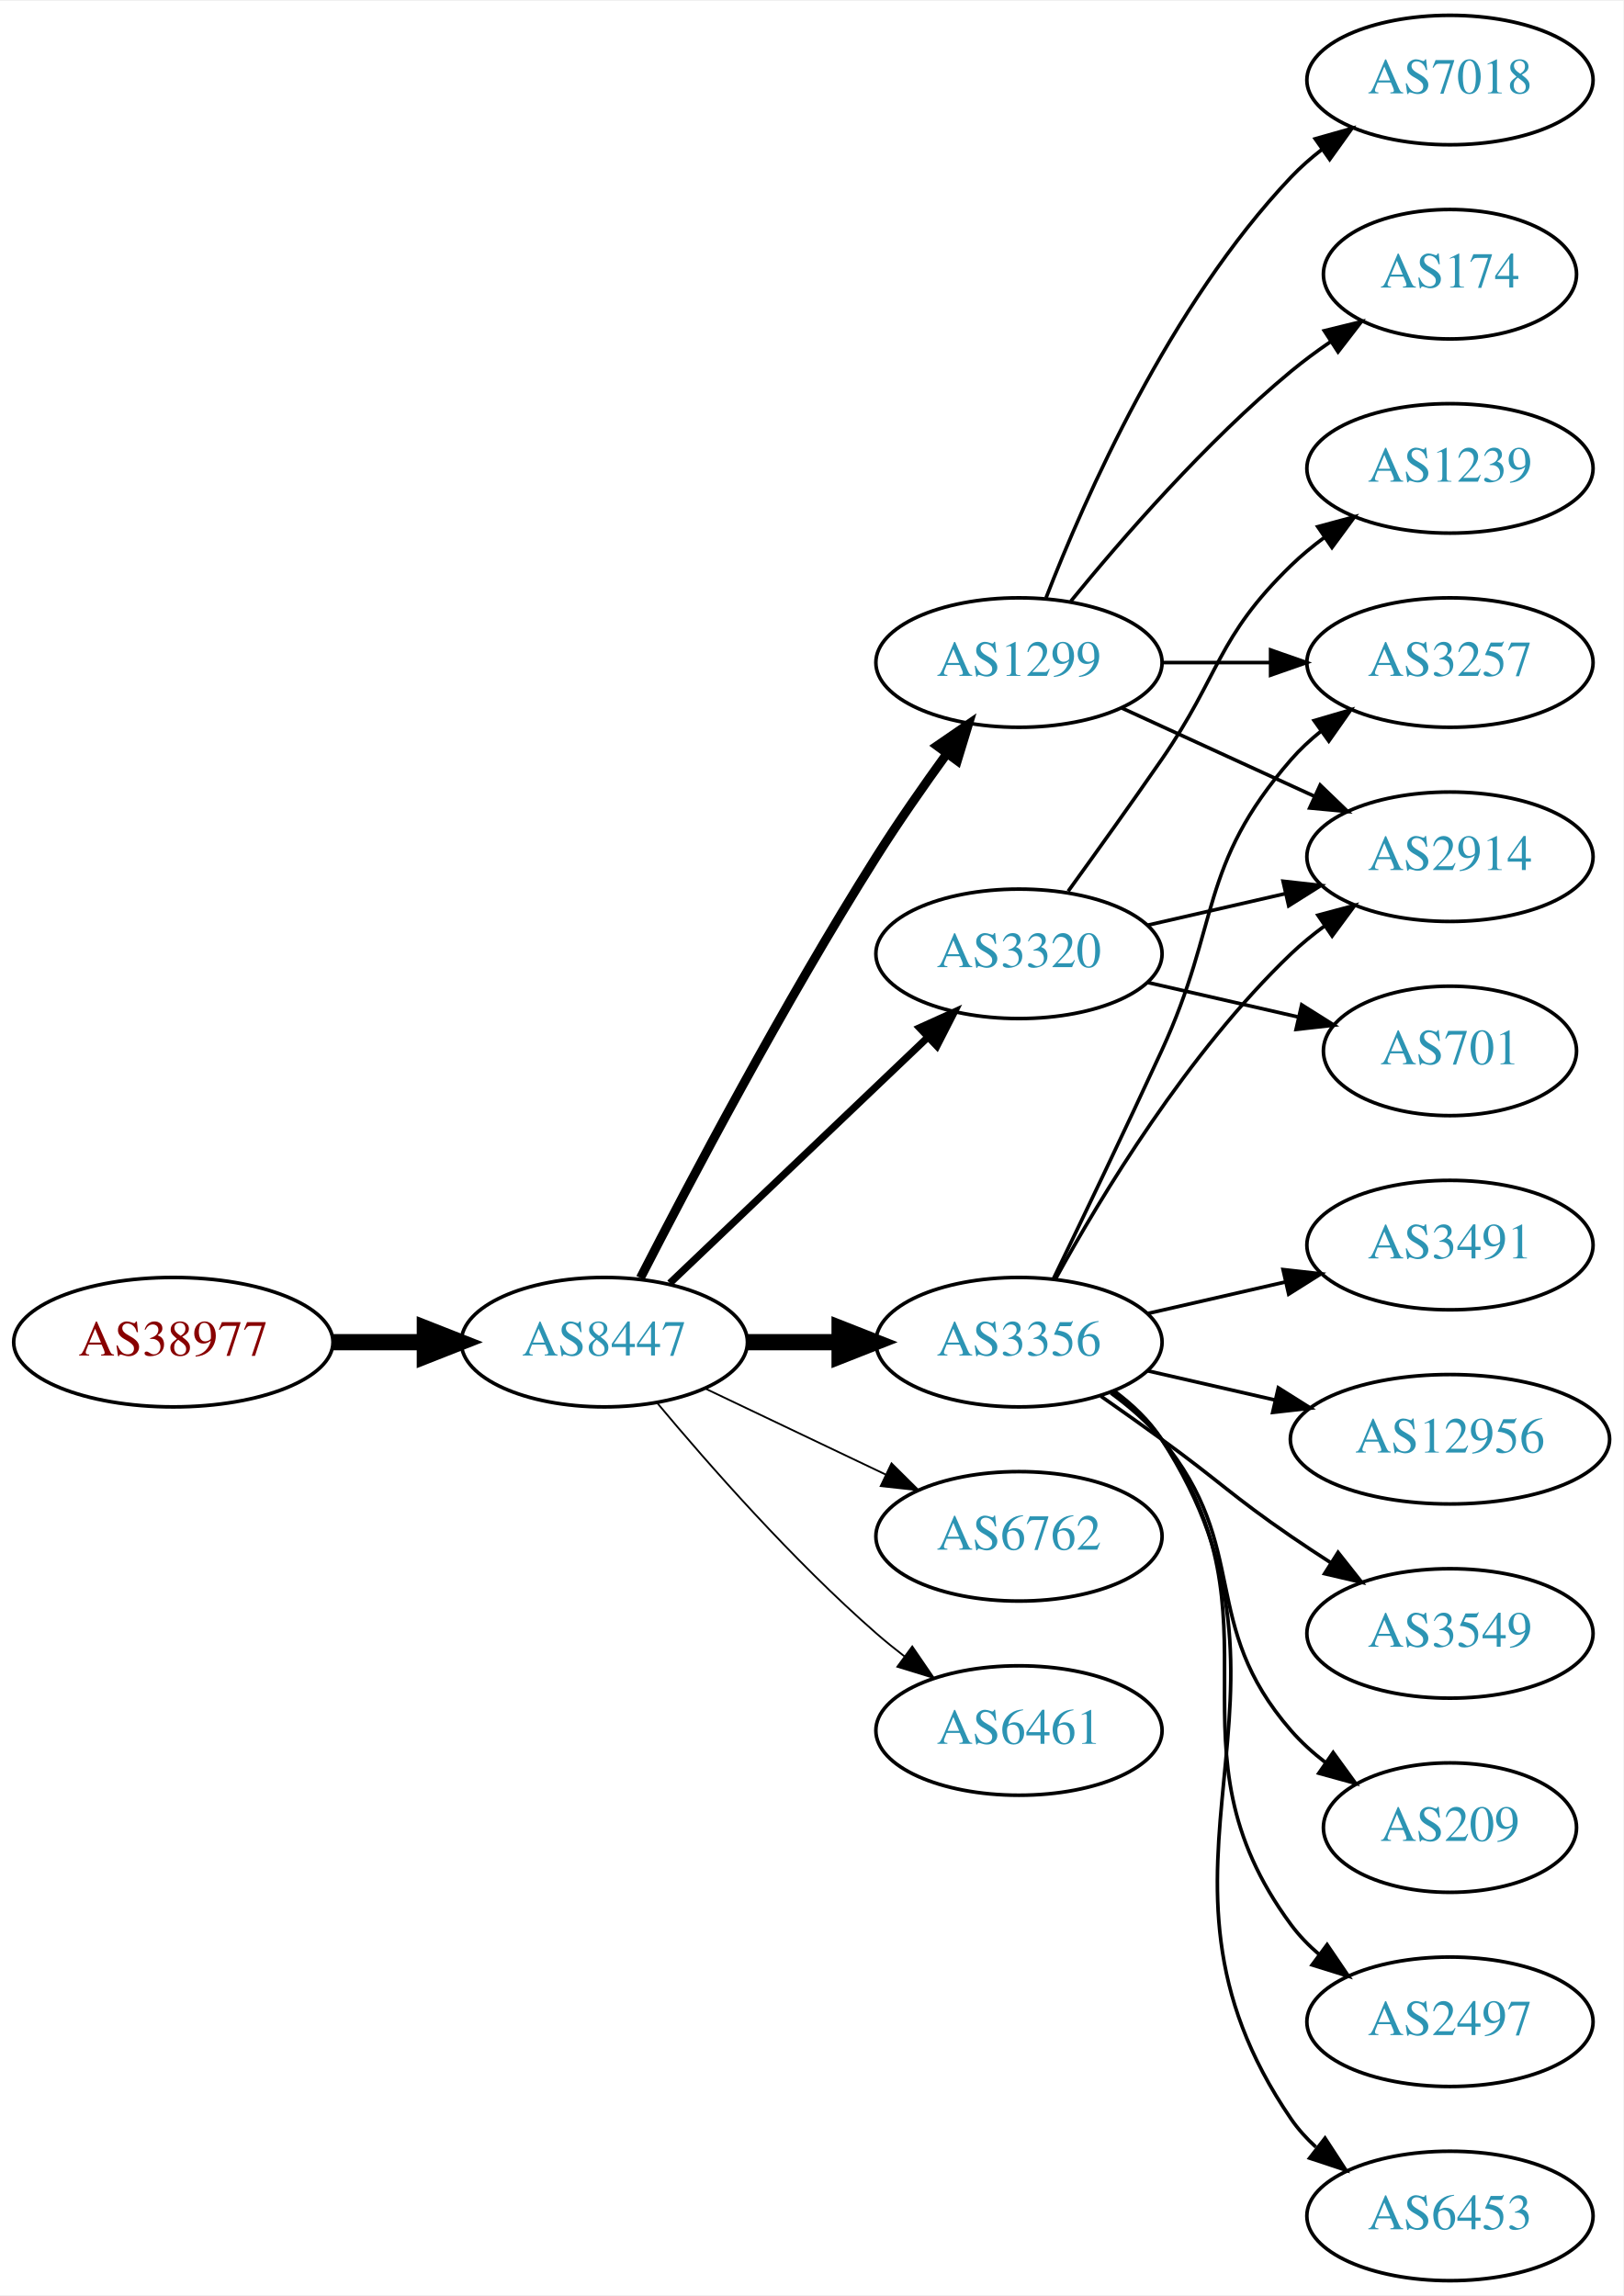
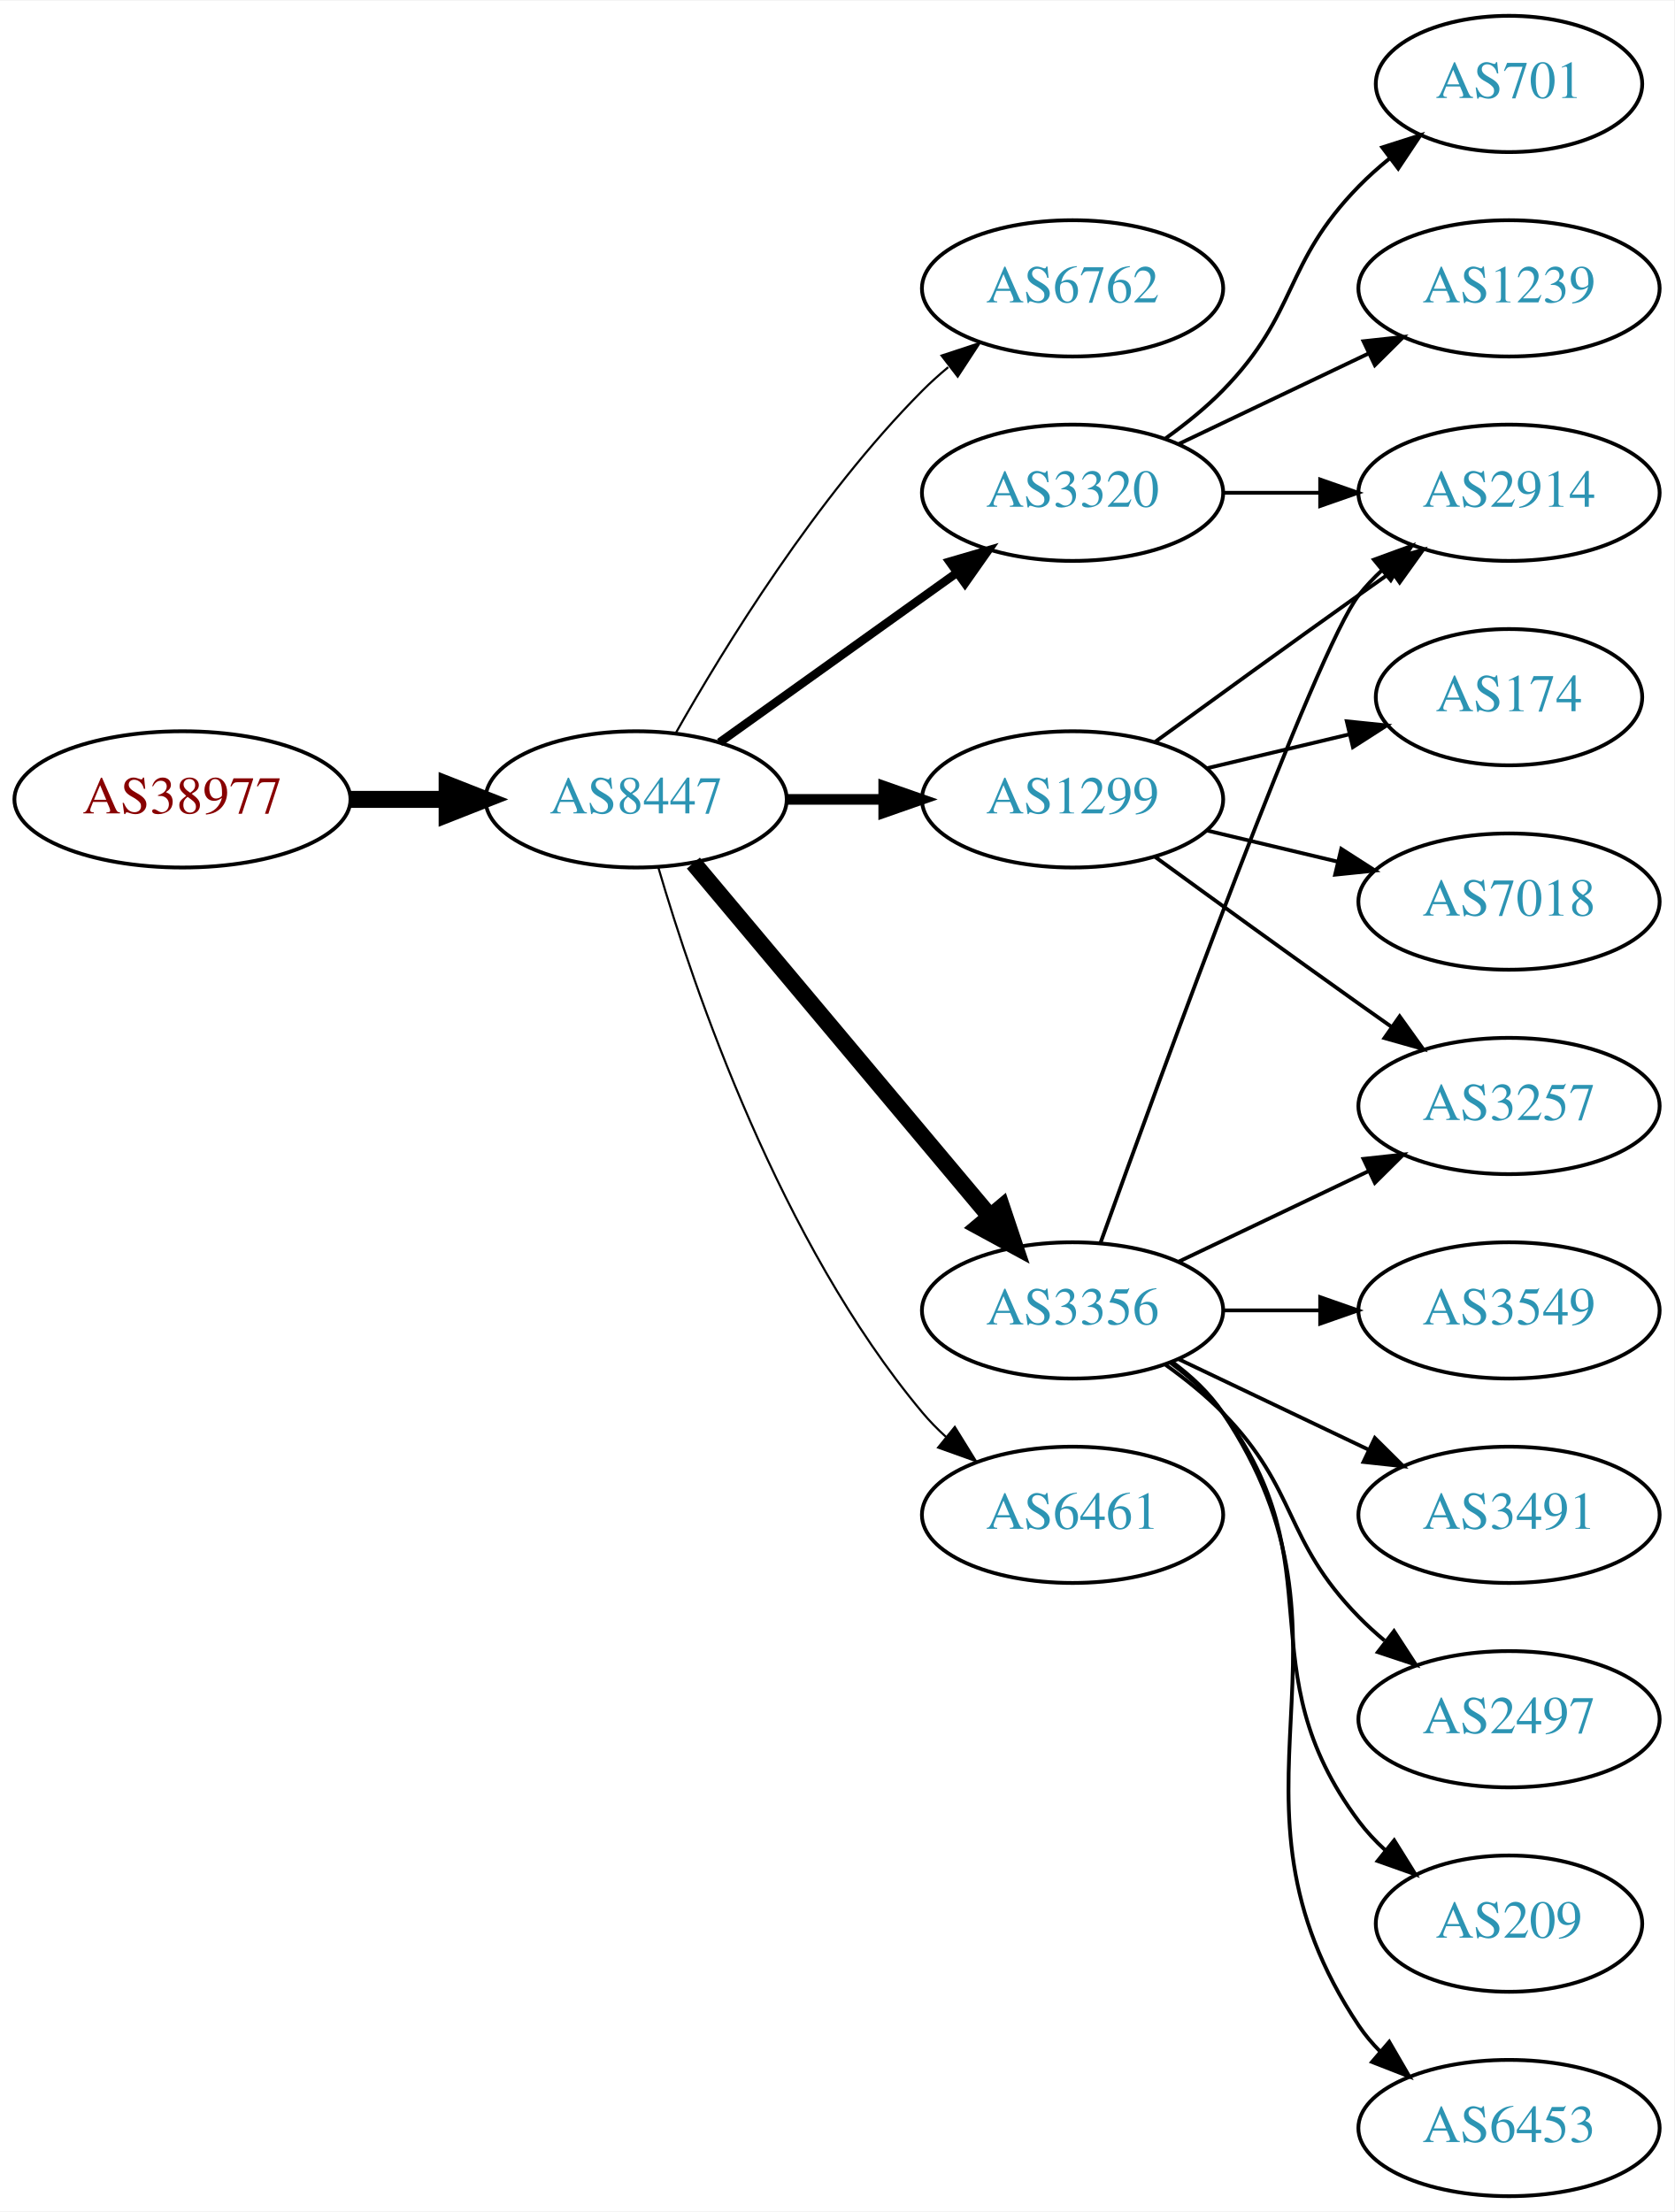
- <svg xmlns="http://www.w3.org/2000/svg" xmlns:xlink="http://www.w3.org/1999/xlink" width="451pt" height="638pt" viewBox="0.00 0.00 451.37 638.00">
-   <g id="graph0" class="graph" transform="scale(1 1) rotate(0) translate(4 634)">
-     <polygon fill="white" stroke="none" points="-4,4 -4,-634 447.37,-634 447.37,4 -4,4" />
+ <svg xmlns="http://www.w3.org/2000/svg" xmlns:xlink="http://www.w3.org/1999/xlink" width="442pt" height="584pt" viewBox="0.00 0.00 442.27 584.00">
+   <g id="graph0" class="graph" transform="scale(1 1) rotate(0) translate(4 580)">
+     <polygon fill="white" stroke="none" points="-4,4 -4,-580 438.271,-580 438.271,4 -4,4" />
    <g id="node1" class="node">
      <g id="a_node1">
        <a xlink:href="/asn/38977" xlink:title="AS38977 ~ Silhouette International Schmied AG [AT]">
-           <ellipse fill="#ffffff" stroke="black" cx="44.196" cy="-261" rx="44.393" ry="18" />
-           <text text-anchor="middle" x="44.196" y="-257.3" font-family="Times,serif" font-size="14.00" fill="#880000">AS38977</text>
+           <ellipse fill="#ffffff" stroke="black" cx="44.196" cy="-369" rx="44.393" ry="18" />
+           <text text-anchor="middle" x="44.196" y="-365.3" font-family="Times,serif" font-size="14.00" fill="#880000">AS38977</text>
        </a>
      </g>
    </g>
    <g id="node2" class="node">
      <g id="a_node2">
        <a xlink:href="/asn/8447" xlink:title="AS8447 ~ A1 Telekom Austria AG [AT]">
-           <ellipse fill="#ffffff" stroke="black" cx="164.039" cy="-261" rx="39.794" ry="18" />
-           <text text-anchor="middle" x="164.039" y="-257.3" font-family="Times,serif" font-size="14.00" fill="#2c94b3">AS8447</text>
+           <ellipse fill="#ffffff" stroke="black" cx="164.039" cy="-369" rx="39.794" ry="18" />
+           <text text-anchor="middle" x="164.039" y="-365.3" font-family="Times,serif" font-size="14.00" fill="#2c94b3">AS8447</text>
        </a>
      </g>
    </g>
    <g id="edge1" class="edge">
-       <path fill="none" stroke="black" stroke-width="4.5" d="M88.407,-261C96.72,-261 105.482,-261 113.965,-261" />
-       <polygon fill="black" stroke="black" stroke-width="4.5" points="114.123,-264.938 124.123,-261 114.123,-257.063 114.123,-264.938" />
+       <path fill="none" stroke="black" stroke-width="4.5" d="M88.407,-369C96.72,-369 105.482,-369 113.965,-369" />
+       <polygon fill="black" stroke="black" stroke-width="4.5" points="114.123,-372.938 124.123,-369 114.123,-365.063 114.123,-372.938" />
    </g>
    <g id="node3" class="node">
      <g id="a_node3">
-         <a xlink:href="/asn/1299" xlink:title="AS1299 ~ Telia Carrier [EU]">
-           <ellipse fill="#ffffff" stroke="black" cx="279.332" cy="-450" rx="39.794" ry="18" />
-           <text text-anchor="middle" x="279.332" y="-446.3" font-family="Times,serif" font-size="14.00" fill="#2c94b3">AS1299</text>
+         <a xlink:href="/asn/6762" xlink:title="AS6762 ~ TELECOM ITALIA SPARKLE S.p.A. [IT]">
+           <ellipse fill="#ffffff" stroke="black" cx="279.332" cy="-504" rx="39.794" ry="18" />
+           <text text-anchor="middle" x="279.332" y="-500.3" font-family="Times,serif" font-size="14.00" fill="#2c94b3">AS6762</text>
        </a>
      </g>
    </g>
    <g id="edge2" class="edge">
-       <path fill="none" stroke="black" stroke-width="2.5" d="M174.065,-278.852C187.501,-305.055 213.95,-355.237 239.685,-396 245.748,-405.604 252.868,-415.813 259.333,-424.739" />
-       <polygon fill="black" stroke="black" stroke-width="2.5" points="256.54,-426.848 265.276,-432.843 262.185,-422.709 256.54,-426.848" />
+       <path fill="none" stroke="black" stroke-width="0.562" d="M174.498,-386.49C187.28,-409.096 211.712,-448.886 239.685,-477 241.796,-479.121 244.092,-481.188 246.477,-483.171" />
+       <polygon fill="black" stroke="black" stroke-width="0.562" points="244.73,-486.242 254.793,-489.556 248.993,-480.69 244.73,-486.242" />
    </g>
    <g id="node4" class="node">
      <g id="a_node4">
-         <a xlink:href="/asn/3320" xlink:title="AS3320 ~ DTAG [DE]">
-           <ellipse fill="#ffffff" stroke="black" cx="279.332" cy="-369" rx="39.794" ry="18" />
-           <text text-anchor="middle" x="279.332" y="-365.3" font-family="Times,serif" font-size="14.00" fill="#2c94b3">AS3320</text>
+         <a xlink:href="/asn/3356" xlink:title="AS3356 ~ Level 3 Parent, LLC [US]">
+           <ellipse fill="#ffffff" stroke="black" cx="279.332" cy="-234" rx="39.794" ry="18" />
+           <text text-anchor="middle" x="279.332" y="-230.3" font-family="Times,serif" font-size="14.00" fill="#2c94b3">AS3356</text>
        </a>
      </g>
    </g>
    <g id="edge3" class="edge">
-       <path fill="none" stroke="black" stroke-width="2" d="M182.245,-277.403C201.321,-295.587 232.241,-325.063 253.838,-345.651" />
-       <polygon fill="black" stroke="black" stroke-width="2" points="251.681,-348.43 261.334,-352.797 256.511,-343.363 251.681,-348.43" />
+       <path fill="none" stroke="black" stroke-width="4.5" d="M179.158,-352.175C198.833,-328.731 234.637,-286.066 257.415,-258.924" />
+       <polygon fill="black" stroke="black" stroke-width="4.5" points="260.622,-261.228 264.034,-251.037 254.59,-256.166 260.622,-261.228" />
    </g>
    <g id="node5" class="node">
      <g id="a_node5">
-         <a xlink:href="/asn/6762" xlink:title="AS6762 ~ TELECOM ITALIA SPARKLE S.p.A. [IT]">
-           <ellipse fill="#ffffff" stroke="black" cx="279.332" cy="-207" rx="39.794" ry="18" />
-           <text text-anchor="middle" x="279.332" y="-203.3" font-family="Times,serif" font-size="14.00" fill="#2c94b3">AS6762</text>
+         <a xlink:href="/asn/3320" xlink:title="AS3320 ~ DTAG [DE]">
+           <ellipse fill="#ffffff" stroke="black" cx="279.332" cy="-450" rx="39.794" ry="18" />
+           <text text-anchor="middle" x="279.332" y="-446.3" font-family="Times,serif" font-size="14.00" fill="#2c94b3">AS3320</text>
        </a>
      </g>
    </g>
    <g id="edge4" class="edge">
-       <path fill="none" stroke="black" stroke-width="0.5" d="M192.175,-248.066C207.169,-240.919 225.99,-231.948 242.213,-224.215" />
-       <polygon fill="black" stroke="black" stroke-width="0.5" points="243.895,-227.291 251.417,-219.829 240.884,-220.972 243.895,-227.291" />
+       <path fill="none" stroke="black" stroke-width="2.25" d="M186.083,-384.046C203.697,-396.639 229.036,-414.755 248.701,-428.816" />
+       <polygon fill="black" stroke="black" stroke-width="2.25" points="246.845,-431.791 257.016,-434.76 250.917,-426.097 246.845,-431.791" />
    </g>
    <g id="node6" class="node">
      <g id="a_node6">
-         <a xlink:href="/asn/3356" xlink:title="AS3356 ~ Level 3 Parent, LLC [US]">
-           <ellipse fill="#ffffff" stroke="black" cx="279.332" cy="-261" rx="39.794" ry="18" />
-           <text text-anchor="middle" x="279.332" y="-257.3" font-family="Times,serif" font-size="14.00" fill="#2c94b3">AS3356</text>
+         <a xlink:href="/asn/1299" xlink:title="AS1299 ~ Telia Carrier [EU]">
+           <ellipse fill="#ffffff" stroke="black" cx="279.332" cy="-369" rx="39.794" ry="18" />
+           <text text-anchor="middle" x="279.332" y="-365.3" font-family="Times,serif" font-size="14.00" fill="#2c94b3">AS1299</text>
        </a>
      </g>
    </g>
    <g id="edge5" class="edge">
-       <path fill="none" stroke="black" stroke-width="4.5" d="M203.711,-261C211.914,-261 220.678,-261 229.21,-261" />
-       <polygon fill="black" stroke="black" stroke-width="4.5" points="229.449,-264.938 239.449,-261 229.449,-257.063 229.449,-264.938" />
+       <path fill="none" stroke="black" stroke-width="2.812" d="M203.711,-369C211.914,-369 220.678,-369 229.21,-369" />
+       <polygon fill="black" stroke="black" stroke-width="2.812" points="229.449,-372.5 239.449,-369 229.449,-365.5 229.449,-372.5" />
    </g>
    <g id="node7" class="node">
      <g id="a_node7">
        <a xlink:href="/asn/6461" xlink:title="AS6461 ~ Zayo Bandwidth [US]">
-           <ellipse fill="#ffffff" stroke="black" cx="279.332" cy="-153" rx="39.794" ry="18" />
-           <text text-anchor="middle" x="279.332" y="-149.3" font-family="Times,serif" font-size="14.00" fill="#2c94b3">AS6461</text>
+           <ellipse fill="#ffffff" stroke="black" cx="279.332" cy="-180" rx="39.794" ry="18" />
+           <text text-anchor="middle" x="279.332" y="-176.3" font-family="Times,serif" font-size="14.00" fill="#2c94b3">AS6461</text>
        </a>
      </g>
    </g>
    <g id="edge6" class="edge">
-       <path fill="none" stroke="black" stroke-width="0.5" d="M178.669,-244.183C192.951,-227.071 216.498,-200.255 239.685,-180 242.151,-177.846 244.789,-175.706 247.487,-173.628" />
-       <polygon fill="black" stroke="black" stroke-width="0.5" points="249.66,-176.375 255.641,-167.63 245.512,-170.736 249.66,-176.375" />
+       <path fill="none" stroke="black" stroke-width="0.562" d="M169.913,-350.998C179.227,-319.156 202.043,-252.019 239.685,-207 241.555,-204.763 243.654,-202.626 245.88,-200.604" />
+       <polygon fill="black" stroke="black" stroke-width="0.562" points="248.227,-203.207 253.799,-194.196 243.823,-197.766 248.227,-203.207" />
    </g>
    <g id="node8" class="node">
      <g id="a_node8">
-         <a xlink:href="/asn/7018" xlink:title="AS7018 ~ AT&amp;T Services, Inc. [US]">
-           <ellipse fill="#ffffff" stroke="black" cx="399.174" cy="-612" rx="39.794" ry="18" />
-           <text text-anchor="middle" x="399.174" y="-608.3" font-family="Times,serif" font-size="14.00" fill="#2c94b3">AS7018</text>
+         <a xlink:href="/asn/3257" xlink:title="AS3257 ~ GTT [DE]">
+           <ellipse fill="#ffffff" stroke="black" cx="394.625" cy="-288" rx="39.794" ry="18" />
+           <text text-anchor="middle" x="394.625" y="-284.3" font-family="Times,serif" font-size="14.00" fill="#2c94b3">AS3257</text>
        </a>
      </g>
    </g>
    <g id="edge7" class="edge">
-       <path fill="none" stroke="black" d="M286.855,-467.994C297.605,-495.728 321.262,-549.429 354.978,-585 357.564,-587.728 360.481,-590.294 363.55,-592.677" />
-       <polygon fill="black" stroke="black" points="361.704,-595.658 371.898,-598.543 365.728,-589.93 361.704,-595.658" />
+       <path fill="none" stroke="black" d="M307.468,-246.934C322.462,-254.081 341.283,-263.052 357.506,-270.785" />
+       <polygon fill="black" stroke="black" points="356.177,-274.028 366.71,-275.171 359.188,-267.709 356.177,-274.028" />
    </g>
    <g id="node9" class="node">
      <g id="a_node9">
-         <a xlink:href="/asn/174" xlink:title="AS174 ~ Cogent Communications [US]">
-           <ellipse fill="#ffffff" stroke="black" cx="399.174" cy="-558" rx="35.194" ry="18" />
-           <text text-anchor="middle" x="399.174" y="-554.3" font-family="Times,serif" font-size="14.00" fill="#2c94b3">AS174</text>
+         <a xlink:href="/asn/209" xlink:title="AS209 ~ CenturyLink Communications, LLC [US]">
+           <ellipse fill="#ffffff" stroke="black" cx="394.625" cy="-72" rx="35.194" ry="18" />
+           <text text-anchor="middle" x="394.625" y="-68.3" font-family="Times,serif" font-size="14.00" fill="#2c94b3">AS209</text>
        </a>
      </g>
    </g>
    <g id="edge8" class="edge">
-       <path fill="none" stroke="black" d="M293.751,-467.065C307.865,-484.375 331.28,-511.345 354.978,-531 358.441,-533.872 362.234,-536.669 366.088,-539.308" />
-       <polygon fill="black" stroke="black" points="364.231,-542.275 374.521,-544.797 368.05,-536.408 364.231,-542.275" />
+       <path fill="none" stroke="black" d="M305.262,-220.118C310.338,-216.389 315.256,-211.984 318.978,-207 349.249,-166.458 324.707,-139.542 354.978,-99 356.986,-96.311 359.342,-93.791 361.883,-91.454" />
+       <polygon fill="black" stroke="black" points="364.297,-94.004 369.898,-85.011 359.912,-88.548 364.297,-94.004" />
    </g>
    <g id="node10" class="node">
      <g id="a_node10">
        <a xlink:href="/asn/2914" xlink:title="AS2914 ~ NTT America, Inc. [US]">
-           <ellipse fill="#ffffff" stroke="black" cx="399.174" cy="-396" rx="39.794" ry="18" />
-           <text text-anchor="middle" x="399.174" y="-392.3" font-family="Times,serif" font-size="14.00" fill="#2c94b3">AS2914</text>
+           <ellipse fill="#ffffff" stroke="black" cx="394.625" cy="-450" rx="39.794" ry="18" />
+           <text text-anchor="middle" x="394.625" y="-446.3" font-family="Times,serif" font-size="14.00" fill="#2c94b3">AS2914</text>
        </a>
      </g>
    </g>
    <g id="edge9" class="edge">
-       <path fill="none" stroke="black" d="M307.96,-437.339C323.917,-430.027 344.188,-420.739 361.471,-412.819" />
-       <polygon fill="black" stroke="black" points="363.085,-415.929 370.718,-408.581 360.169,-409.565 363.085,-415.929" />
+       <path fill="none" stroke="black" d="M286.705,-251.825C302.646,-296.151 343.771,-408.812 354.978,-423 356.785,-425.288 358.838,-427.462 361.033,-429.51" />
+       <polygon fill="black" stroke="black" points="358.944,-432.323 368.893,-435.966 363.387,-426.914 358.944,-432.323" />
    </g>
    <g id="node11" class="node">
      <g id="a_node11">
-         <a xlink:href="/asn/3257" xlink:title="AS3257 ~ GTT [DE]">
-           <ellipse fill="#ffffff" stroke="black" cx="399.174" cy="-450" rx="39.794" ry="18" />
-           <text text-anchor="middle" x="399.174" y="-446.3" font-family="Times,serif" font-size="14.00" fill="#2c94b3">AS3257</text>
+         <a xlink:href="/asn/6453" xlink:title="AS6453 ~ TATA COMMUNICATIONS (AMERICA) INC [US]">
+           <ellipse fill="#ffffff" stroke="black" cx="394.625" cy="-18" rx="39.794" ry="18" />
+           <text text-anchor="middle" x="394.625" y="-14.3" font-family="Times,serif" font-size="14.00" fill="#2c94b3">AS6453</text>
        </a>
      </g>
    </g>
    <g id="edge10" class="edge">
-       <path fill="none" stroke="black" d="M319.244,-450C328.798,-450 339.147,-450 349.11,-450" />
-       <polygon fill="black" stroke="black" points="349.302,-453.5 359.302,-450 349.302,-446.5 349.302,-453.5" />
-     </g>
-     <g id="edge12" class="edge">
-       <path fill="none" stroke="black" d="M315.051,-376.955C327.051,-379.704 340.672,-382.825 353.364,-385.733" />
-       <polygon fill="black" stroke="black" points="352.767,-389.187 363.296,-388.009 354.33,-382.364 352.767,-389.187" />
+       <path fill="none" stroke="black" d="M305.651,-220.393C310.707,-216.649 315.518,-212.169 318.978,-207 360.003,-145.706 313.954,-106.294 354.978,-45 356.6,-42.577 358.519,-40.305 360.621,-38.19" />
+       <polygon fill="black" stroke="black" points="362.988,-40.771 368.306,-31.607 358.434,-35.454 362.988,-40.771" />
    </g>
    <g id="node12" class="node">
      <g id="a_node12">
-         <a xlink:href="/asn/1239" xlink:title="AS1239 ~ Sprint [US]">
-           <ellipse fill="#ffffff" stroke="black" cx="399.174" cy="-504" rx="39.794" ry="18" />
-           <text text-anchor="middle" x="399.174" y="-500.3" font-family="Times,serif" font-size="14.00" fill="#2c94b3">AS1239</text>
+         <a xlink:href="/asn/3549" xlink:title="AS3549 ~ Level 3 Parent, LLC [US]">
+           <ellipse fill="#ffffff" stroke="black" cx="394.625" cy="-234" rx="39.794" ry="18" />
+           <text text-anchor="middle" x="394.625" y="-230.3" font-family="Times,serif" font-size="14.00" fill="#2c94b3">AS3549</text>
        </a>
      </g>
    </g>
    <g id="edge11" class="edge">
-       <path fill="none" stroke="black" d="M293.011,-386.406C300.626,-396.937 310.459,-410.67 318.978,-423 335.374,-446.731 334.285,-456.906 354.978,-477 357.823,-479.763 360.997,-482.386 364.297,-484.834" />
-       <polygon fill="black" stroke="black" points="362.414,-487.786 372.645,-490.538 366.363,-482.006 362.414,-487.786" />
+       <path fill="none" stroke="black" d="M319.004,-234C327.207,-234 335.971,-234 344.503,-234" />
+       <polygon fill="black" stroke="black" points="344.742,-237.5 354.742,-234 344.742,-230.5 344.742,-237.5" />
    </g>
    <g id="node13" class="node">
      <g id="a_node13">
-         <a xlink:href="/asn/701" xlink:title="AS701 ~ UUNET [US]">
-           <ellipse fill="#ffffff" stroke="black" cx="399.174" cy="-342" rx="35.194" ry="18" />
-           <text text-anchor="middle" x="399.174" y="-338.3" font-family="Times,serif" font-size="14.00" fill="#2c94b3">AS701</text>
-         </a>
-       </g>
-     </g>
-     <g id="edge13" class="edge">
-       <path fill="none" stroke="black" d="M315.051,-361.045C328.143,-358.045 343.166,-354.604 356.806,-351.478" />
-       <polygon fill="black" stroke="black" points="357.948,-354.807 366.914,-349.162 356.384,-347.984 357.948,-354.807" />
-     </g>
-     <g id="edge21" class="edge">
-       <path fill="none" stroke="black" d="M289.573,-278.713C302.118,-301.561 326.295,-341.611 354.978,-369 357.846,-371.739 361.035,-374.347 364.344,-376.785" />
-       <polygon fill="black" stroke="black" points="362.468,-379.742 372.704,-382.477 366.407,-373.956 362.468,-379.742" />
-     </g>
-     <g id="edge19" class="edge">
-       <path fill="none" stroke="black" d="M288.913,-278.633C296.837,-294.998 308.873,-320.065 318.978,-342 335.462,-377.781 329.144,-393.258 354.978,-423 357.443,-425.838 360.28,-428.477 363.297,-430.906" />
-       <polygon fill="black" stroke="black" points="361.408,-433.858 371.575,-436.836 365.484,-428.167 361.408,-433.858" />
+         <a xlink:href="/asn/3491" xlink:title="AS3491 ~ PCCW Global, Inc. [US]">
+           <ellipse fill="#ffffff" stroke="black" cx="394.625" cy="-180" rx="39.794" ry="18" />
+           <text text-anchor="middle" x="394.625" y="-176.3" font-family="Times,serif" font-size="14.00" fill="#2c94b3">AS3491</text>
+         </a>
+       </g>
+     </g>
+     <g id="edge12" class="edge">
+       <path fill="none" stroke="black" d="M307.468,-221.066C322.462,-213.919 341.283,-204.948 357.506,-197.215" />
+       <polygon fill="black" stroke="black" points="359.188,-200.291 366.71,-192.829 356.177,-193.972 359.188,-200.291" />
    </g>
    <g id="node14" class="node">
      <g id="a_node14">
-         <a xlink:href="/asn/3491" xlink:title="AS3491 ~ PCCW Global, Inc. [US]">
-           <ellipse fill="#ffffff" stroke="black" cx="399.174" cy="-288" rx="39.794" ry="18" />
-           <text text-anchor="middle" x="399.174" y="-284.3" font-family="Times,serif" font-size="14.00" fill="#2c94b3">AS3491</text>
-         </a>
-       </g>
-     </g>
-     <g id="edge14" class="edge">
-       <path fill="none" stroke="black" d="M315.051,-268.955C327.051,-271.704 340.672,-274.825 353.364,-277.733" />
-       <polygon fill="black" stroke="black" points="352.767,-281.187 363.296,-280.009 354.33,-274.364 352.767,-281.187" />
+         <a xlink:href="/asn/2497" xlink:title="AS2497 ~ Internet Initiative Japan Inc. [JP]">
+           <ellipse fill="#ffffff" stroke="black" cx="394.625" cy="-126" rx="39.794" ry="18" />
+           <text text-anchor="middle" x="394.625" y="-122.3" font-family="Times,serif" font-size="14.00" fill="#2c94b3">AS2497</text>
+         </a>
+       </g>
+     </g>
+     <g id="edge13" class="edge">
+       <path fill="none" stroke="black" d="M303.926,-219.611C309.182,-215.852 314.513,-211.563 318.978,-207 339.151,-186.383 334.806,-173.617 354.978,-153 357.071,-150.861 359.354,-148.782 361.731,-146.79" />
+       <polygon fill="black" stroke="black" points="364.249,-149.268 370.031,-140.389 359.974,-143.725 364.249,-149.268" />
+     </g>
+     <g id="edge16" class="edge">
+       <path fill="none" stroke="black" d="M319.004,-450C327.207,-450 335.971,-450 344.503,-450" />
+       <polygon fill="black" stroke="black" points="344.742,-453.5 354.742,-450 344.742,-446.5 344.742,-453.5" />
    </g>
    <g id="node15" class="node">
      <g id="a_node15">
-         <a xlink:href="/asn/12956" xlink:title="AS12956 ~ TELXIUS [ES]">
-           <ellipse fill="#ffffff" stroke="black" cx="399.174" cy="-234" rx="44.393" ry="18" />
-           <text text-anchor="middle" x="399.174" y="-230.3" font-family="Times,serif" font-size="14.00" fill="#2c94b3">AS12956</text>
-         </a>
-       </g>
-     </g>
-     <g id="edge15" class="edge">
-       <path fill="none" stroke="black" d="M315.051,-253.045C326.189,-250.493 338.725,-247.621 350.618,-244.896" />
-       <polygon fill="black" stroke="black" points="351.446,-248.297 360.412,-242.652 349.883,-241.474 351.446,-248.297" />
+         <a xlink:href="/asn/1239" xlink:title="AS1239 ~ Sprint [US]">
+           <ellipse fill="#ffffff" stroke="black" cx="394.625" cy="-504" rx="39.794" ry="18" />
+           <text text-anchor="middle" x="394.625" y="-500.3" font-family="Times,serif" font-size="14.00" fill="#2c94b3">AS1239</text>
+         </a>
+       </g>
+     </g>
+     <g id="edge14" class="edge">
+       <path fill="none" stroke="black" d="M307.468,-462.934C322.462,-470.081 341.283,-479.052 357.506,-486.785" />
+       <polygon fill="black" stroke="black" points="356.177,-490.028 366.71,-491.171 359.188,-483.709 356.177,-490.028" />
    </g>
    <g id="node16" class="node">
      <g id="a_node16">
-         <a xlink:href="/asn/3549" xlink:title="AS3549 ~ Level 3 Parent, LLC [US]">
-           <ellipse fill="#ffffff" stroke="black" cx="399.174" cy="-180" rx="39.794" ry="18" />
-           <text text-anchor="middle" x="399.174" y="-176.3" font-family="Times,serif" font-size="14.00" fill="#2c94b3">AS3549</text>
-         </a>
-       </g>
-     </g>
-     <g id="edge16" class="edge">
-       <path fill="none" stroke="black" d="M302.089,-245.991C307.623,-242.121 313.542,-237.936 318.978,-234 335.178,-222.271 338.483,-218.311 354.978,-207 358.506,-204.581 362.244,-202.111 365.985,-199.698" />
-       <polygon fill="black" stroke="black" points="368.057,-202.528 374.626,-194.216 364.307,-196.618 368.057,-202.528" />
+         <a xlink:href="/asn/701" xlink:title="AS701 ~ UUNET [US]">
+           <ellipse fill="#ffffff" stroke="black" cx="394.625" cy="-558" rx="35.194" ry="18" />
+           <text text-anchor="middle" x="394.625" y="-554.3" font-family="Times,serif" font-size="14.00" fill="#2c94b3">AS701</text>
+         </a>
+       </g>
+     </g>
+     <g id="edge15" class="edge">
+       <path fill="none" stroke="black" d="M303.926,-464.389C309.182,-468.148 314.513,-472.437 318.978,-477 339.151,-497.617 334.806,-510.383 354.978,-531 357.457,-533.534 360.204,-535.983 363.056,-538.304" />
+       <polygon fill="black" stroke="black" points="361.148,-541.248 371.242,-544.468 365.359,-535.657 361.148,-541.248" />
+     </g>
+     <g id="edge20" class="edge">
+       <path fill="none" stroke="black" d="M301.18,-353.778C316.114,-342.909 336.727,-327.975 354.978,-315 357.799,-312.995 360.742,-310.915 363.69,-308.841" />
+       <polygon fill="black" stroke="black" points="365.736,-311.681 371.914,-303.074 361.717,-305.95 365.736,-311.681" />
+     </g>
+     <g id="edge18" class="edge">
+       <path fill="none" stroke="black" d="M301.18,-384.222C316.114,-395.091 336.727,-410.025 354.978,-423 357.799,-425.005 360.742,-427.085 363.69,-429.159" />
+       <polygon fill="black" stroke="black" points="361.717,-432.05 371.914,-434.926 365.736,-426.319 361.717,-432.05" />
    </g>
    <g id="node17" class="node">
      <g id="a_node17">
-         <a xlink:href="/asn/209" xlink:title="AS209 ~ CenturyLink Communications, LLC [US]">
-           <ellipse fill="#ffffff" stroke="black" cx="399.174" cy="-126" rx="35.194" ry="18" />
-           <text text-anchor="middle" x="399.174" y="-122.3" font-family="Times,serif" font-size="14.00" fill="#2c94b3">AS209</text>
+         <a xlink:href="/asn/174" xlink:title="AS174 ~ Cogent Communications [US]">
+           <ellipse fill="#ffffff" stroke="black" cx="394.625" cy="-396" rx="35.194" ry="18" />
+           <text text-anchor="middle" x="394.625" y="-392.3" font-family="Times,serif" font-size="14.00" fill="#2c94b3">AS174</text>
        </a>
      </g>
    </g>
    <g id="edge17" class="edge">
-       <path fill="none" stroke="black" d="M304.912,-246.844C310.007,-243.128 315.02,-238.799 318.978,-234 344.043,-203.606 329.144,-182.742 354.978,-153 357.784,-149.77 361.071,-146.797 364.559,-144.098" />
-       <polygon fill="black" stroke="black" points="366.693,-146.878 372.925,-138.31 362.71,-141.121 366.693,-146.878" />
+       <path fill="none" stroke="black" d="M314.939,-377.248C326.733,-380.058 340.038,-383.229 352.306,-386.153" />
+       <polygon fill="black" stroke="black" points="351.772,-389.624 362.311,-388.537 353.394,-382.814 351.772,-389.624" />
    </g>
    <g id="node18" class="node">
      <g id="a_node18">
-         <a xlink:href="/asn/2497" xlink:title="AS2497 ~ Internet Initiative Japan Inc. [JP]">
-           <ellipse fill="#ffffff" stroke="black" cx="399.174" cy="-72" rx="39.794" ry="18" />
-           <text text-anchor="middle" x="399.174" y="-68.3" font-family="Times,serif" font-size="14.00" fill="#2c94b3">AS2497</text>
-         </a>
-       </g>
-     </g>
-     <g id="edge18" class="edge">
-       <path fill="none" stroke="black" d="M305.491,-247.284C310.555,-243.545 315.411,-239.096 318.978,-234 354.592,-183.131 318.075,-148.941 354.978,-99 357.212,-95.977 359.894,-93.214 362.815,-90.707" />
-       <polygon fill="black" stroke="black" points="365.01,-93.437 370.959,-84.669 360.841,-87.814 365.01,-93.437" />
-     </g>
-     <g id="node19" class="node">
-       <g id="a_node19">
-         <a xlink:href="/asn/6453" xlink:title="AS6453 ~ TATA COMMUNICATIONS (AMERICA) INC [US]">
-           <ellipse fill="#ffffff" stroke="black" cx="399.174" cy="-18" rx="39.794" ry="18" />
-           <text text-anchor="middle" x="399.174" y="-14.3" font-family="Times,serif" font-size="14.00" fill="#2c94b3">AS6453</text>
-         </a>
-       </g>
-     </g>
-     <g id="edge20" class="edge">
-       <path fill="none" stroke="black" d="M305.768,-247.47C310.818,-243.722 315.597,-239.221 318.978,-234 365.453,-162.222 306.682,-115.566 354.978,-45 356.926,-42.154 359.283,-39.548 361.879,-37.176" />
-       <polygon fill="black" stroke="black" points="364.431,-39.628 370.215,-30.752 360.158,-34.083 364.431,-39.628" />
+         <a xlink:href="/asn/7018" xlink:title="AS7018 ~ AT&amp;T Services, Inc. [US]">
+           <ellipse fill="#ffffff" stroke="black" cx="394.625" cy="-342" rx="39.794" ry="18" />
+           <text text-anchor="middle" x="394.625" y="-338.3" font-family="Times,serif" font-size="14.00" fill="#2c94b3">AS7018</text>
+         </a>
+       </g>
+     </g>
+     <g id="edge19" class="edge">
+       <path fill="none" stroke="black" d="M314.939,-360.752C325.81,-358.162 337.964,-355.265 349.407,-352.538" />
+       <polygon fill="black" stroke="black" points="350.313,-355.92 359.229,-350.197 348.69,-349.111 350.313,-355.92" />
    </g>
  </g>
</svg>
